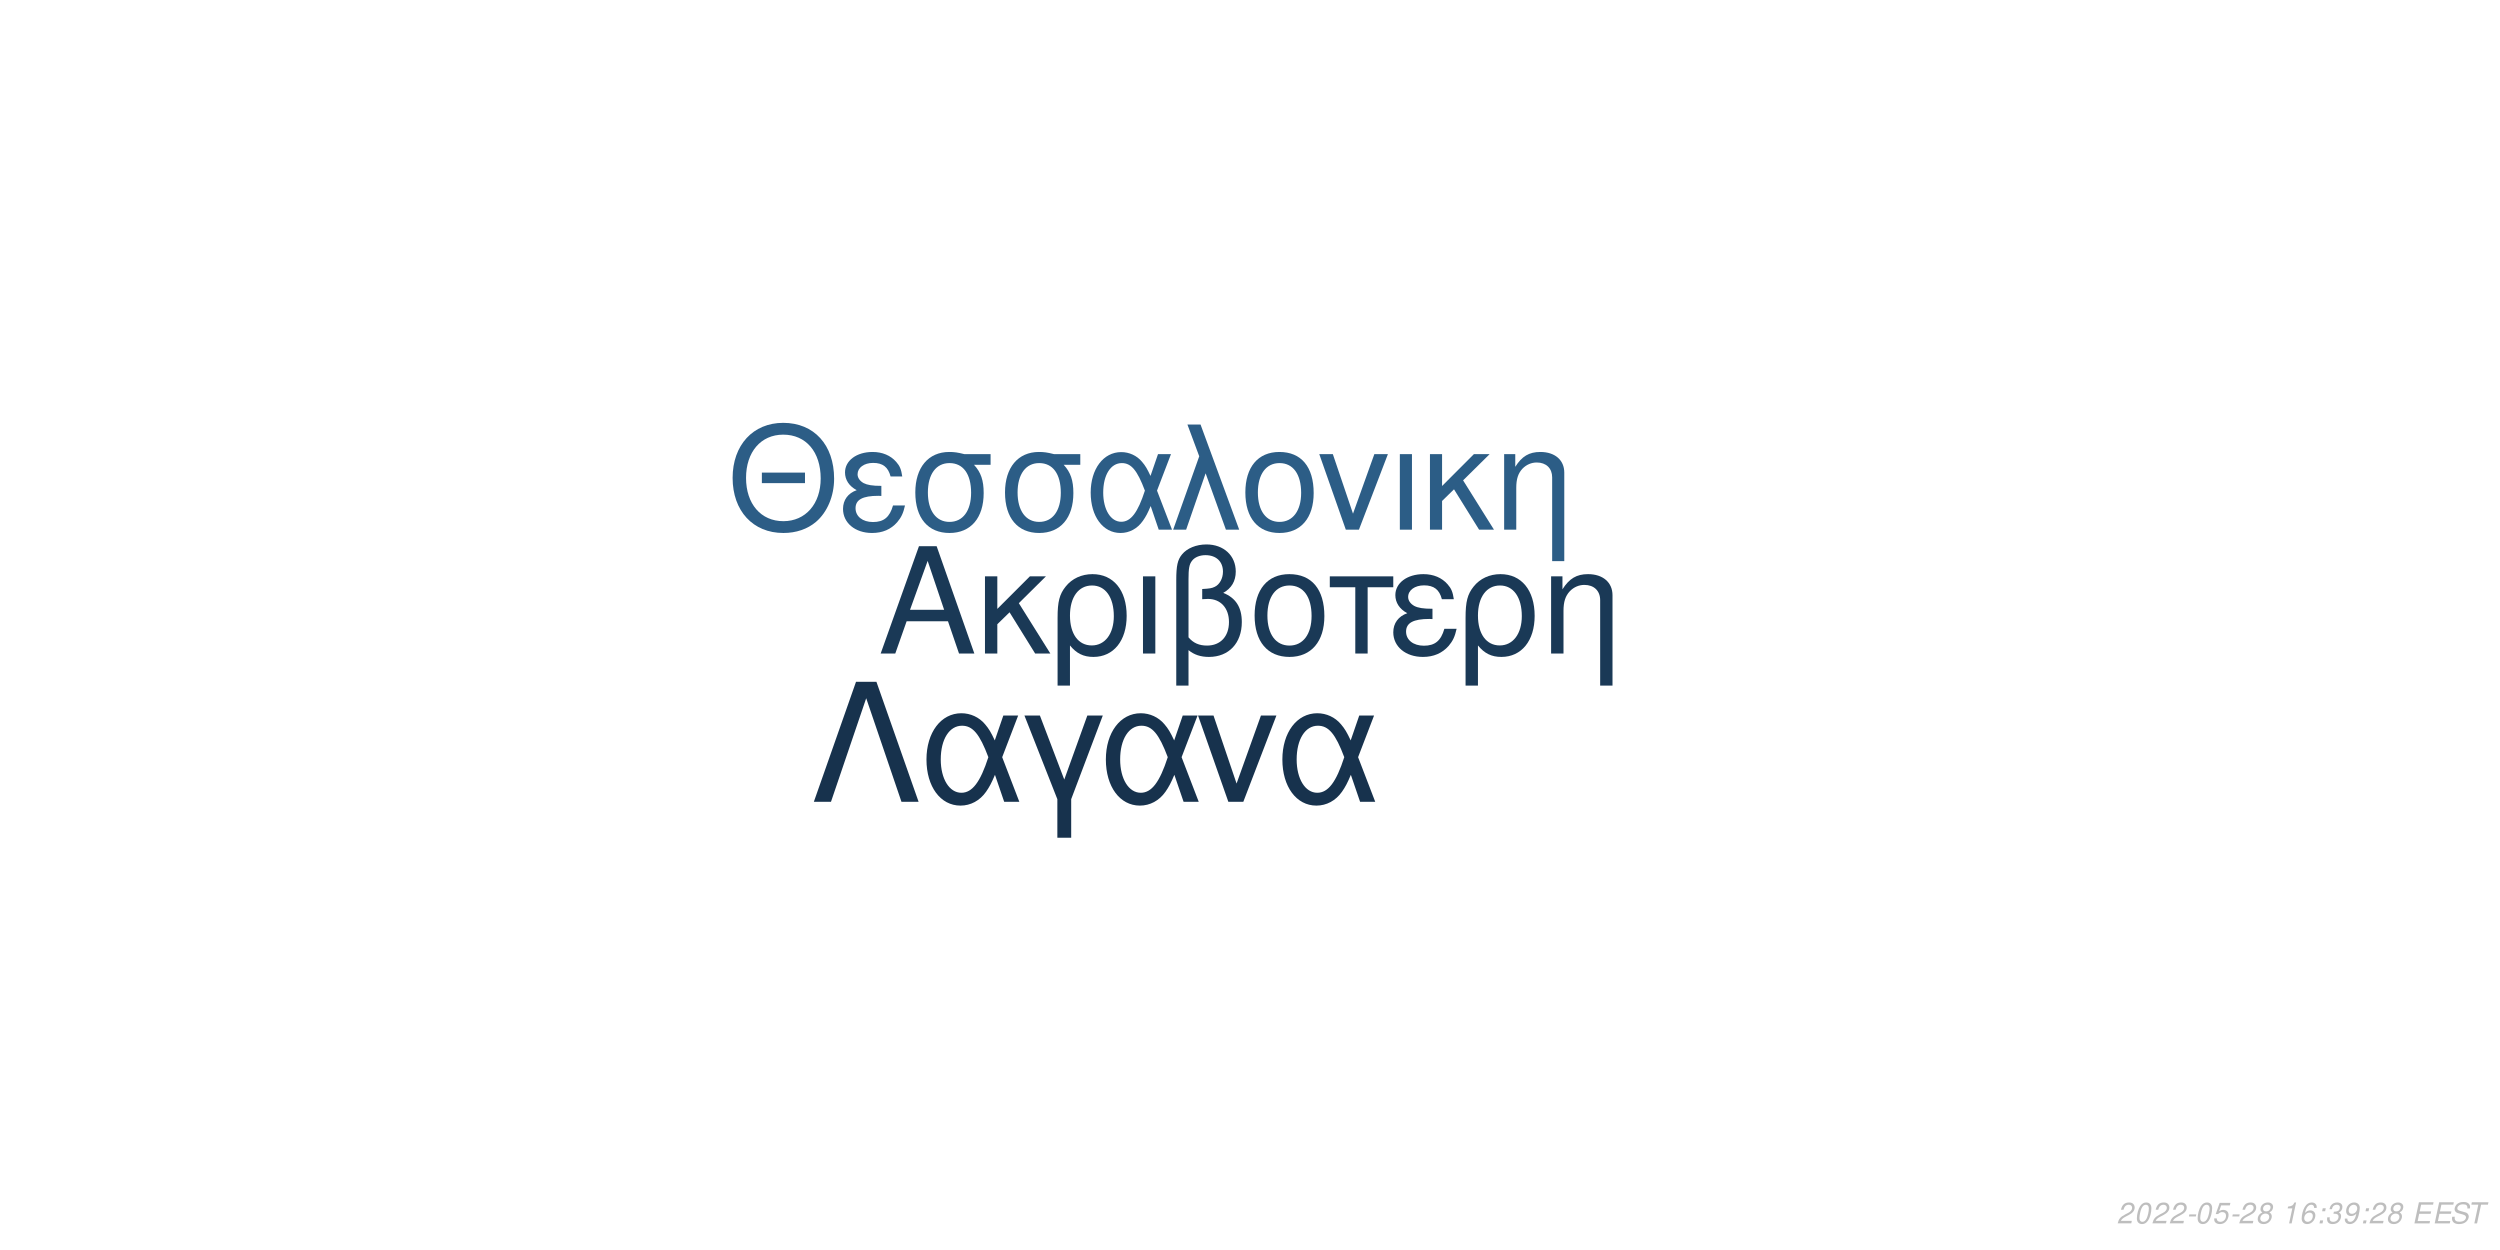
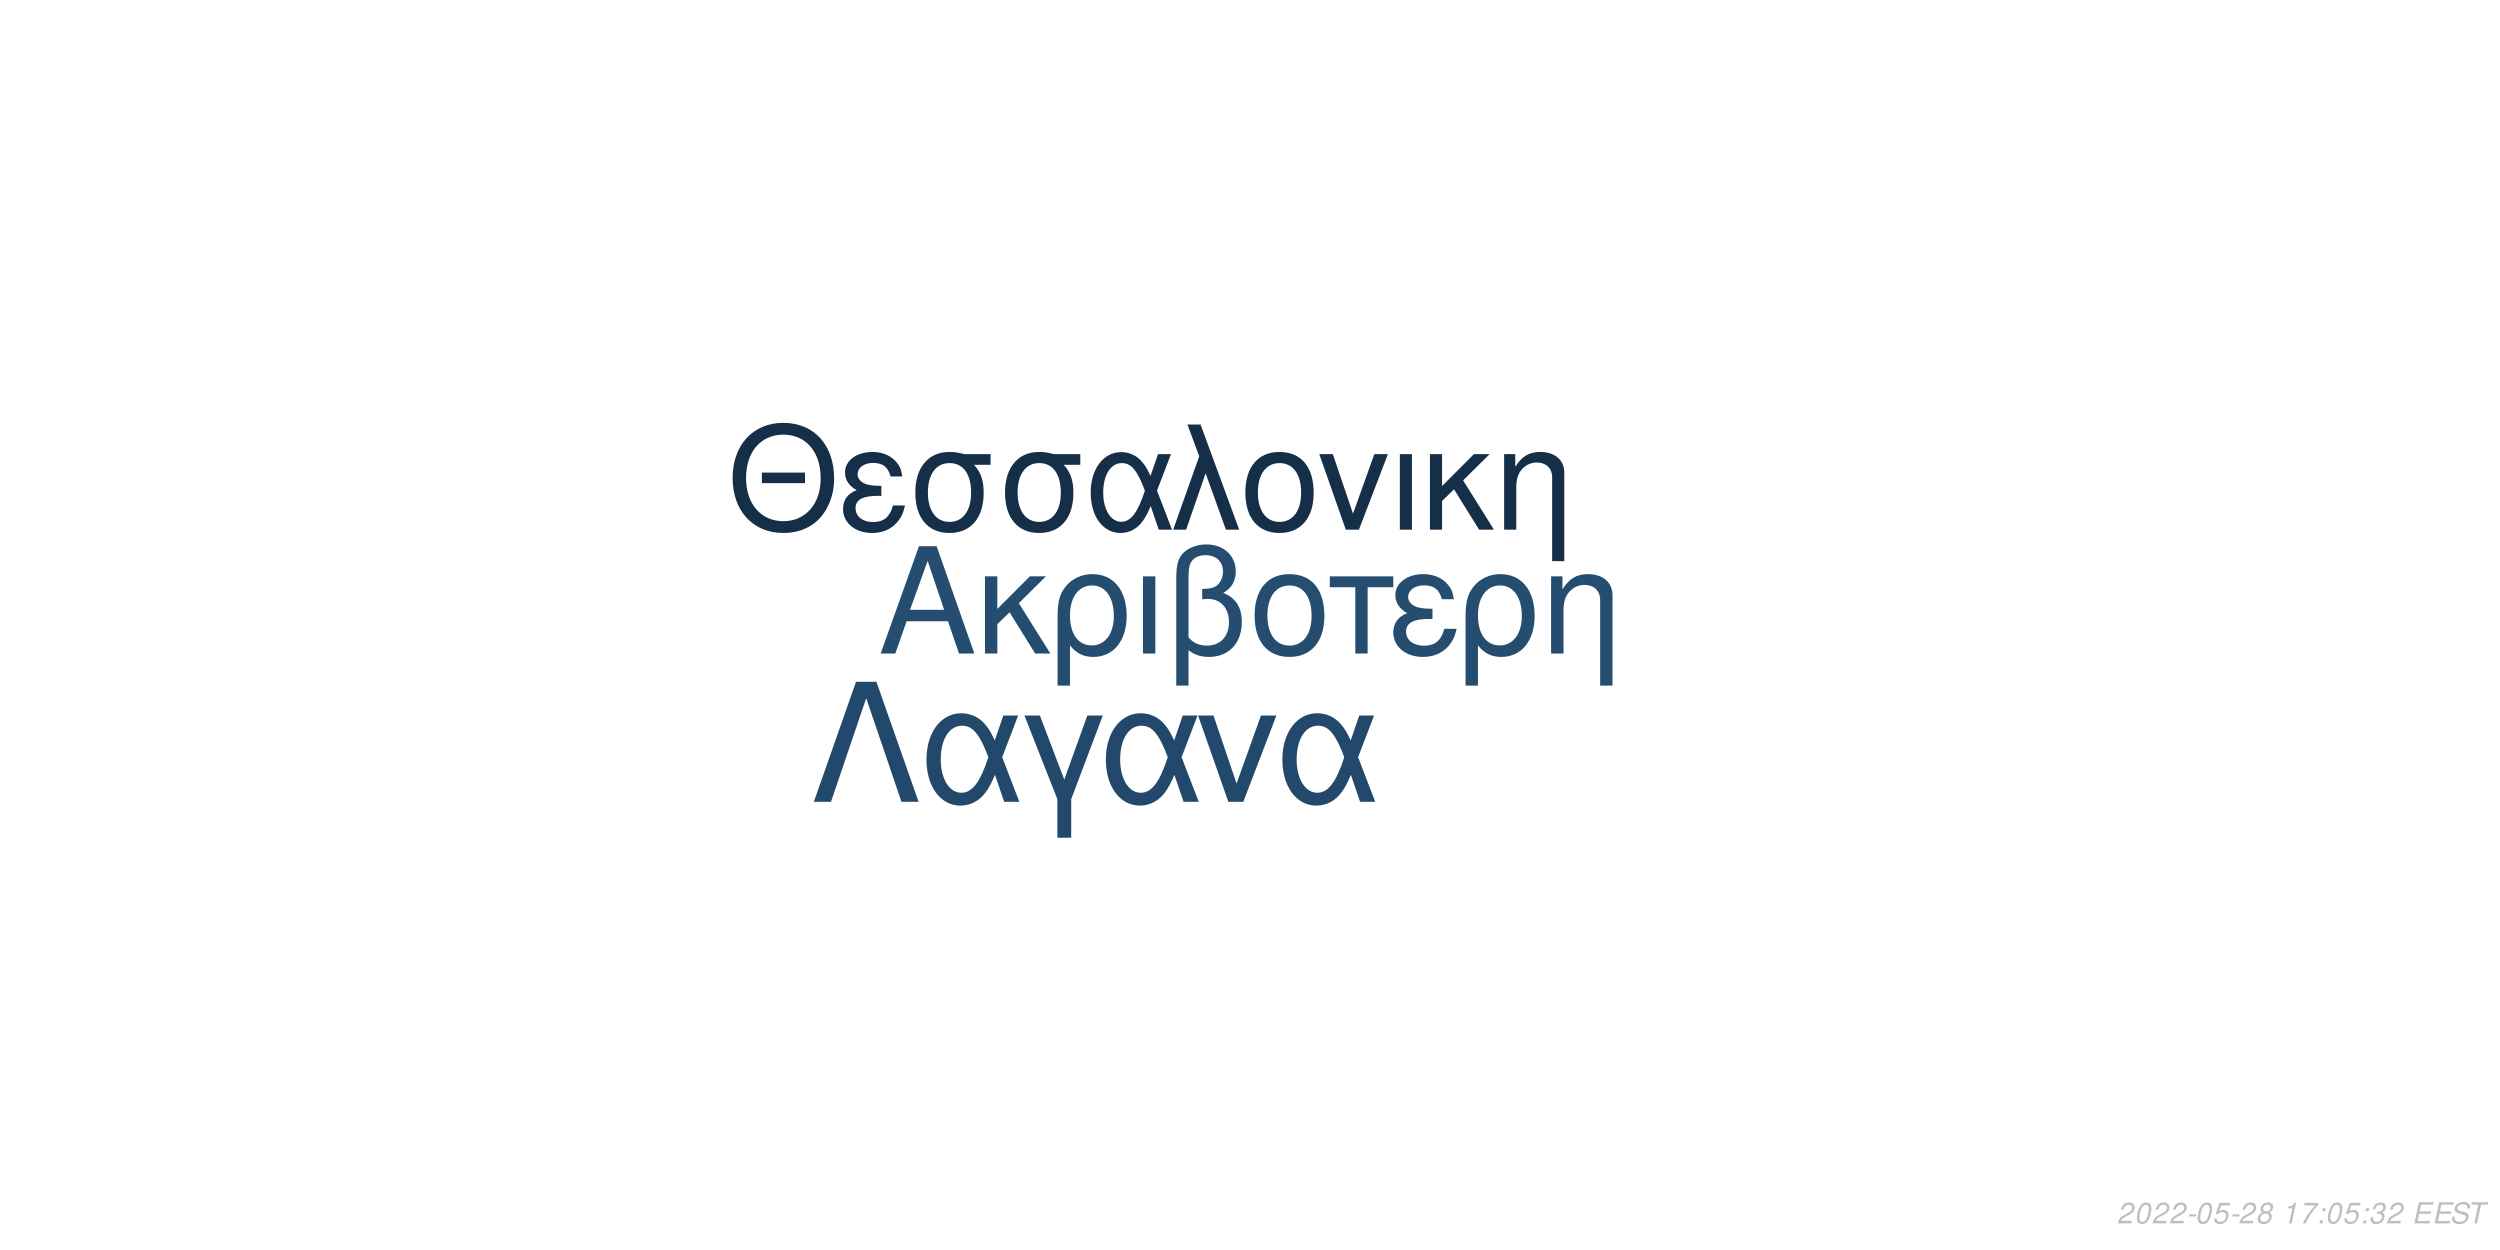
<svg xmlns="http://www.w3.org/2000/svg" xmlns:xlink="http://www.w3.org/1999/xlink" width="864pt" height="432pt" viewBox="0 0 864 432" version="1.1">
  <defs>
    <g>
      <symbol overflow="visible" id="glyph0-0">
        <path style="stroke:none;" d="" />
      </symbol>
      <symbol overflow="visible" id="glyph0-1">
        <path style="stroke:none;" d="M 24.125 -11.141 L 27.938 0 L 33.234 0 L 20.203 -37.094 L 14.094 -37.094 L 0.859 0 L 5.906 0 L 9.828 -11.141 Z M 22.797 -15.109 L 11 -15.109 L 17.094 -32.016 Z M 22.797 -15.109 " />
      </symbol>
      <symbol overflow="visible" id="glyph0-2">
        <path style="stroke:none;" d="M 7.172 -15.422 L 7.172 -26.672 L 2.906 -26.672 L 2.906 0 L 7.172 0 L 7.172 -10.125 L 11.406 -14.25 L 20.25 0 L 25.5 0 L 14.609 -17.406 L 23.969 -26.672 L 18.422 -26.672 Z M 7.172 -15.422 " />
      </symbol>
      <symbol overflow="visible" id="glyph0-3">
        <path style="stroke:none;" d="M 3 11.094 L 7.281 11.094 L 7.281 -2.797 C 9.516 -0.047 11.953 1.172 15.375 1.172 C 22.344 1.172 26.875 -4.422 26.875 -13.031 C 26.875 -21.891 22.297 -27.438 15.062 -27.438 C 11.297 -27.438 7.984 -25.906 5.797 -23.156 C 3.672 -20.516 3 -17.969 3 -12.359 Z M 14.906 -23.516 C 19.547 -23.516 22.438 -19.438 22.438 -12.922 C 22.438 -6.812 19.391 -2.797 14.812 -2.797 C 10.172 -2.797 7.281 -6.766 7.281 -13.125 C 7.281 -19.484 10.234 -23.516 14.906 -23.516 Z M 14.906 -23.516 " />
      </symbol>
      <symbol overflow="visible" id="glyph0-4">
        <path style="stroke:none;" d="M 3.516 0 L 7.781 0 L 7.781 -26.672 L 3.516 -26.672 Z M 3.516 0 " />
      </symbol>
      <symbol overflow="visible" id="glyph0-5">
        <path style="stroke:none;" d="M 4.016 11.094 L 8.25 11.094 L 8.25 -1.172 C 10.172 0.406 12.422 1.172 15.312 1.172 C 22.188 1.172 26.672 -3.609 26.672 -10.891 C 26.672 -15.984 24.578 -19.234 20.25 -20.969 C 23.109 -22.547 24.578 -25.031 24.578 -28.344 C 24.578 -33.844 20.406 -37.703 14.453 -37.703 C 10.938 -37.703 7.734 -36.391 6 -34.25 C 4.484 -32.422 4.016 -30.328 4.016 -25.391 Z M 8.25 -25.656 C 8.25 -29.359 8.5 -30.844 9.469 -32.062 C 10.375 -33.281 12.156 -34 14.094 -34 C 17.812 -34 20.156 -31.812 20.156 -28.297 C 20.156 -25.953 18.984 -23.812 17.297 -23.047 C 16.281 -22.547 15.469 -22.438 12.984 -22.297 L 12.984 -18.781 C 13.734 -18.828 14.344 -18.875 14.969 -18.875 C 19.344 -18.875 22.234 -15.719 22.234 -10.891 C 22.234 -5.906 19.281 -2.75 14.656 -2.75 C 11.953 -2.75 9.922 -3.609 8.25 -5.594 Z M 8.25 -25.656 " />
      </symbol>
      <symbol overflow="visible" id="glyph0-6">
        <path style="stroke:none;" d="M 14.094 -27.438 C 6.562 -27.438 2.094 -22.094 2.094 -13.125 C 2.094 -4.125 6.562 1.172 14.141 1.172 C 21.672 1.172 26.203 -4.172 26.203 -12.922 C 26.203 -22.188 21.828 -27.438 14.094 -27.438 Z M 14.141 -23.516 C 18.938 -23.516 21.781 -19.594 21.781 -12.984 C 21.781 -6.672 18.828 -2.75 14.141 -2.75 C 9.422 -2.75 6.516 -6.672 6.516 -13.125 C 6.516 -19.594 9.422 -23.516 14.141 -23.516 Z M 14.141 -23.516 " />
      </symbol>
      <symbol overflow="visible" id="glyph0-7">
        <path style="stroke:none;" d="M 7.891 0 L 12.156 0 L 12.156 -22.906 L 21.016 -22.906 L 21.016 -26.672 L -0.922 -26.672 L -0.922 -22.906 L 7.891 -22.906 Z M 7.891 0 " />
      </symbol>
      <symbol overflow="visible" id="glyph0-8">
        <path style="stroke:none;" d="M 14.562 -15.469 C 11.344 -15.469 9.562 -15.781 8.297 -16.438 C 6.922 -17.203 6.156 -18.328 6.156 -19.547 C 6.156 -21.891 8.453 -23.562 11.656 -23.562 C 15.062 -23.562 16.953 -22.094 17.812 -18.781 L 21.938 -18.781 C 21.578 -21.266 21.062 -22.5 19.797 -23.922 C 17.812 -26.203 14.906 -27.438 11.453 -27.438 C 5.797 -27.438 1.734 -24.375 1.734 -20.203 C 1.734 -17.609 3.156 -15.375 5.859 -13.938 C 2.797 -12.875 1.016 -10.484 1.016 -7.328 C 1.016 -2.391 5.297 1.172 11.25 1.172 C 14.969 1.172 17.906 -0.109 20.156 -2.641 C 21.578 -4.328 22.297 -5.797 22.906 -8.547 L 18.672 -8.547 C 17.5 -4.422 15.422 -2.703 11.609 -2.703 C 7.938 -2.703 5.438 -4.688 5.438 -7.578 C 5.438 -10.578 7.938 -11.953 13.484 -11.953 C 13.641 -11.953 14.094 -11.953 14.562 -11.906 Z M 14.562 -15.469 " />
      </symbol>
      <symbol overflow="visible" id="glyph0-9">
        <path style="stroke:none;" d="M 3.562 -26.672 L 3.562 0 L 7.844 0 L 7.844 -14.703 C 7.844 -17.906 8.5 -19.891 10.031 -21.531 C 11.406 -22.953 13.188 -23.719 15.062 -23.719 C 18.375 -23.719 20.516 -21.672 20.516 -18.469 L 20.516 11.094 L 24.781 11.094 L 24.781 -20.156 C 24.781 -24.578 21.469 -27.438 16.328 -27.438 C 12.359 -27.438 9.828 -25.906 7.484 -22.188 L 7.484 -26.672 Z M 3.562 -26.672 " />
      </symbol>
      <symbol overflow="visible" id="glyph1-0">
        <path style="stroke:none;" d="" />
      </symbol>
      <symbol overflow="visible" id="glyph1-1">
        <path style="stroke:none;" d="M 26.859 -19.734 L 11.953 -19.734 L 11.953 -16.094 L 26.859 -16.094 Z M 19.328 -36.922 C 8.922 -36.922 1.844 -29.25 1.844 -17.891 C 1.844 -6.484 8.875 1.141 19.391 1.141 C 23.812 1.141 27.703 -0.203 30.641 -2.688 C 34.578 -6.031 36.922 -11.656 36.922 -17.594 C 36.922 -29.297 30 -36.922 19.328 -36.922 Z M 19.328 -32.844 C 27.203 -32.844 32.281 -26.906 32.281 -17.688 C 32.281 -8.922 27.062 -2.938 19.391 -2.938 C 11.609 -2.938 6.484 -8.922 6.484 -17.891 C 6.484 -26.859 11.609 -32.844 19.328 -32.844 Z M 19.328 -32.844 " />
      </symbol>
      <symbol overflow="visible" id="glyph1-2">
        <path style="stroke:none;" d="M 14.25 -15.141 C 11.109 -15.141 9.375 -15.453 8.125 -16.094 C 6.781 -16.844 6.031 -17.938 6.031 -19.141 C 6.031 -21.422 8.266 -23.078 11.406 -23.078 C 14.75 -23.078 16.594 -21.625 17.438 -18.391 L 21.469 -18.391 C 21.125 -20.828 20.625 -22.031 19.391 -23.422 C 17.438 -25.656 14.594 -26.859 11.219 -26.859 C 5.688 -26.859 1.688 -23.875 1.688 -19.781 C 1.688 -17.234 3.094 -15.047 5.734 -13.656 C 2.734 -12.609 1 -10.266 1 -7.172 C 1 -2.344 5.188 1.141 11.016 1.141 C 14.656 1.141 17.547 -0.094 19.734 -2.594 C 21.125 -4.234 21.828 -5.688 22.422 -8.375 L 18.281 -8.375 C 17.141 -4.328 15.094 -2.641 11.359 -2.641 C 7.766 -2.641 5.328 -4.578 5.328 -7.422 C 5.328 -10.359 7.766 -11.703 13.203 -11.703 C 13.359 -11.703 13.797 -11.703 14.25 -11.656 Z M 14.25 -15.141 " />
      </symbol>
      <symbol overflow="visible" id="glyph1-3">
        <path style="stroke:none;" d="M 29 -26.109 L 19.938 -26.109 C 17.594 -26.703 16.438 -26.859 14.703 -26.859 C 7.469 -26.859 2.984 -21.469 2.984 -12.859 C 2.984 -4.031 7.375 1.141 14.797 1.141 C 22.172 1.141 26.609 -4.078 26.609 -12.656 C 26.609 -17.047 25.656 -19.828 23.266 -22.422 L 29 -22.422 Z M 14.797 -23.016 C 19.531 -23.016 22.266 -19.234 22.266 -12.75 C 22.266 -6.531 19.438 -2.688 14.797 -2.688 C 10.172 -2.688 7.328 -6.531 7.328 -12.859 C 7.328 -19.188 10.172 -23.016 14.797 -23.016 Z M 14.797 -23.016 " />
      </symbol>
      <symbol overflow="visible" id="glyph1-4">
        <path style="stroke:none;" d="M 29.344 -26.109 L 24.859 -26.109 L 22.266 -18.578 C 21.125 -21.031 20.484 -22.125 19.328 -23.469 C 17.547 -25.609 14.906 -26.812 12.156 -26.812 C 5.984 -26.812 1.594 -20.984 1.594 -12.812 C 1.594 -4.578 5.828 1.141 11.906 1.141 C 14.953 1.141 17.734 -0.344 19.625 -3.047 C 20.672 -4.531 21.281 -5.688 22.328 -8.172 L 25.109 0 L 29.703 0 L 24.516 -13.5 Z M 20.328 -13.5 C 17.891 -5.922 15.453 -2.734 12.156 -2.734 C 8.516 -2.734 5.922 -6.922 5.922 -12.812 C 5.922 -18.938 8.516 -23.016 12.359 -23.016 C 15.594 -23.016 17.688 -20.531 20.328 -13.5 Z M 20.328 -13.5 " />
      </symbol>
      <symbol overflow="visible" id="glyph1-5">
        <path style="stroke:none;" d="M 1.094 0 L 5.578 0 L 12.312 -19.484 L 19.328 0 L 23.922 0 L 10.562 -36.328 L 6.031 -36.328 L 10.109 -25.359 Z M 1.094 0 " />
      </symbol>
      <symbol overflow="visible" id="glyph1-6">
        <path style="stroke:none;" d="M 13.797 -26.859 C 6.422 -26.859 2.047 -21.625 2.047 -12.859 C 2.047 -4.031 6.422 1.141 13.859 1.141 C 21.234 1.141 25.656 -4.078 25.656 -12.656 C 25.656 -21.719 21.375 -26.859 13.797 -26.859 Z M 13.859 -23.016 C 18.531 -23.016 21.328 -19.188 21.328 -12.703 C 21.328 -6.531 18.438 -2.688 13.859 -2.688 C 9.219 -2.688 6.375 -6.531 6.375 -12.859 C 6.375 -19.188 9.219 -23.016 13.859 -23.016 Z M 13.859 -23.016 " />
      </symbol>
      <symbol overflow="visible" id="glyph1-7">
        <path style="stroke:none;" d="M 14.297 0 L 24.312 -26.109 L 19.625 -26.109 L 12.25 -5.531 L 5.281 -26.109 L 0.594 -26.109 L 9.766 0 Z M 14.297 0 " />
      </symbol>
      <symbol overflow="visible" id="glyph1-8">
        <path style="stroke:none;" d="M 3.438 0 L 7.625 0 L 7.625 -26.109 L 3.438 -26.109 Z M 3.438 0 " />
      </symbol>
      <symbol overflow="visible" id="glyph1-9">
        <path style="stroke:none;" d="M 7.031 -15.094 L 7.031 -26.109 L 2.844 -26.109 L 2.844 0 L 7.031 0 L 7.031 -9.922 L 11.156 -13.953 L 19.828 0 L 24.969 0 L 14.297 -17.047 L 23.469 -26.109 L 18.031 -26.109 Z M 7.031 -15.094 " />
      </symbol>
      <symbol overflow="visible" id="glyph1-10">
        <path style="stroke:none;" d="M 3.484 -26.109 L 3.484 0 L 7.672 0 L 7.672 -14.406 C 7.672 -17.547 8.328 -19.484 9.812 -21.078 C 11.156 -22.469 12.906 -23.219 14.75 -23.219 C 17.984 -23.219 20.078 -21.234 20.078 -18.094 L 20.078 10.859 L 24.266 10.859 L 24.266 -19.734 C 24.266 -24.062 21.031 -26.859 16 -26.859 C 12.109 -26.859 9.609 -25.359 7.328 -21.719 L 7.328 -26.109 Z M 3.484 -26.109 " />
      </symbol>
      <symbol overflow="visible" id="glyph2-0">
        <path style="stroke:none;" d="" />
      </symbol>
      <symbol overflow="visible" id="glyph2-1">
        <path style="stroke:none;" d="M 22.531 -41.484 L 15.484 -41.484 L 0.906 0 L 6.828 0 L 19 -35.797 L 31.188 0 L 37.109 0 Z M 22.531 -41.484 " />
      </symbol>
      <symbol overflow="visible" id="glyph2-2">
        <path style="stroke:none;" d="M 33.516 -29.812 L 28.391 -29.812 L 25.438 -21.219 C 24.125 -24.016 23.391 -25.266 22.078 -26.797 C 20.031 -29.25 17.016 -30.609 13.891 -30.609 C 6.828 -30.609 1.828 -23.953 1.828 -14.625 C 1.828 -5.234 6.656 1.312 13.594 1.312 C 17.078 1.312 20.266 -0.391 22.422 -3.469 C 23.609 -5.172 24.297 -6.484 25.5 -9.328 L 28.688 0 L 33.922 0 L 28 -15.422 Z M 23.219 -15.422 C 20.422 -6.766 17.641 -3.125 13.891 -3.125 C 9.734 -3.125 6.766 -7.906 6.766 -14.625 C 6.766 -21.625 9.734 -26.297 14.109 -26.297 C 17.812 -26.297 20.203 -23.453 23.219 -15.422 Z M 23.219 -15.422 " />
      </symbol>
      <symbol overflow="visible" id="glyph2-3">
        <path style="stroke:none;" d="M 12.062 12.406 L 16.844 12.406 L 16.844 -0.906 L 27.766 -29.812 L 22.422 -29.812 L 14.453 -7.688 L 6.031 -29.812 L 0.688 -29.812 L 12.062 -0.906 Z M 12.062 12.406 " />
      </symbol>
      <symbol overflow="visible" id="glyph2-4">
        <path style="stroke:none;" d="M 16.328 0 L 27.766 -29.812 L 22.422 -29.812 L 14 -6.312 L 6.031 -29.812 L 0.688 -29.812 L 11.156 0 Z M 16.328 0 " />
      </symbol>
      <symbol overflow="visible" id="glyph3-0">
        <path style="stroke:none;" d="" />
      </symbol>
      <symbol overflow="visible" id="glyph3-1">
        <path style="stroke:none;" d="M 5.234 -0.875 L 1.469 -0.875 C 1.641 -1.375 2.203 -1.891 3.109 -2.344 L 4.234 -2.938 C 5.562 -3.625 6.219 -4.469 6.219 -5.484 C 6.219 -5.938 6.062 -6.359 5.797 -6.656 C 5.469 -7.047 4.984 -7.234 4.312 -7.234 C 2.766 -7.234 1.891 -6.453 1.484 -4.734 L 2.375 -4.734 C 2.484 -5.188 2.609 -5.484 2.797 -5.75 C 3.094 -6.203 3.609 -6.453 4.188 -6.453 C 4.891 -6.453 5.344 -6.031 5.344 -5.375 C 5.344 -4.703 4.859 -4.094 4.016 -3.656 L 2.984 -3.125 C 1.234 -2.188 0.797 -1.656 0.344 -0.016 L 5.047 -0.016 Z M 5.234 -0.875 " />
      </symbol>
      <symbol overflow="visible" id="glyph3-2">
        <path style="stroke:none;" d="M 4.203 -7.234 C 3.375 -7.234 2.688 -6.812 2.125 -5.984 C 1.484 -5.047 0.984 -3.188 0.984 -1.734 C 0.984 -1.109 1.172 -0.562 1.484 -0.266 C 1.797 0.047 2.281 0.234 2.766 0.234 C 3.625 0.234 4.281 -0.156 4.859 -1.016 C 5.516 -1.953 6 -3.797 6 -5.266 C 6 -6.5 5.328 -7.234 4.203 -7.234 Z M 4.094 -6.453 C 4.734 -6.453 5.125 -5.984 5.125 -5.156 C 5.125 -4.203 4.781 -2.625 4.406 -1.812 C 3.984 -0.938 3.516 -0.547 2.875 -0.547 C 2.25 -0.547 1.875 -1.031 1.875 -1.828 C 1.875 -2.797 2.203 -4.344 2.594 -5.203 C 2.984 -6.047 3.453 -6.453 4.094 -6.453 Z M 4.094 -6.453 " />
      </symbol>
      <symbol overflow="visible" id="glyph3-3">
        <path style="stroke:none;" d="M 3.516 -3.125 L 1.125 -3.125 L 0.969 -2.406 L 3.359 -2.406 Z M 3.516 -3.125 " />
      </symbol>
      <symbol overflow="visible" id="glyph3-4">
        <path style="stroke:none;" d="M 6.297 -7.094 L 2.594 -7.094 L 1.234 -3.234 L 2.047 -3.234 C 2.656 -3.766 2.938 -3.906 3.531 -3.906 C 4.328 -3.906 4.797 -3.453 4.797 -2.688 C 4.797 -1.438 3.969 -0.547 2.828 -0.547 C 2.031 -0.547 1.609 -0.938 1.578 -1.734 L 0.703 -1.734 L 0.703 -1.516 C 0.703 -0.938 0.844 -0.547 1.188 -0.266 C 1.562 0.062 2.078 0.234 2.703 0.234 C 3.656 0.234 4.391 -0.156 4.984 -0.922 C 5.422 -1.5 5.672 -2.234 5.672 -2.953 C 5.672 -4 4.938 -4.672 3.812 -4.672 C 3.328 -4.672 2.906 -4.547 2.406 -4.234 L 3.109 -6.219 L 6.109 -6.219 Z M 6.297 -7.094 " />
      </symbol>
      <symbol overflow="visible" id="glyph3-5">
        <path style="stroke:none;" d="M 4.766 -3.797 C 5.078 -3.969 5.234 -4.078 5.438 -4.234 C 5.812 -4.594 6.062 -5.172 6.062 -5.734 C 6.062 -6.625 5.344 -7.234 4.266 -7.234 C 2.812 -7.234 1.703 -6.219 1.703 -4.875 C 1.703 -4.406 1.875 -4.125 2.359 -3.812 C 1.297 -3.312 0.75 -2.516 0.75 -1.469 C 0.75 -0.438 1.547 0.234 2.812 0.234 C 3.656 0.234 4.359 -0.094 4.938 -0.734 C 5.359 -1.234 5.609 -1.859 5.609 -2.438 C 5.609 -3.047 5.312 -3.516 4.766 -3.797 Z M 4.109 -6.453 C 4.797 -6.453 5.188 -6.125 5.188 -5.578 C 5.188 -5.266 5.062 -4.922 4.859 -4.672 C 4.562 -4.312 4.188 -4.156 3.656 -4.156 C 2.984 -4.156 2.594 -4.453 2.594 -4.984 C 2.594 -5.859 3.203 -6.453 4.109 -6.453 Z M 3.453 -3.406 C 4.234 -3.406 4.734 -2.984 4.734 -2.312 C 4.734 -1.312 3.922 -0.547 2.875 -0.547 C 2.125 -0.547 1.625 -0.969 1.625 -1.625 C 1.625 -2.609 2.438 -3.406 3.453 -3.406 Z M 3.453 -3.406 " />
      </symbol>
      <symbol overflow="visible" id="glyph3-6">
        <path style="stroke:none;" d="" />
      </symbol>
      <symbol overflow="visible" id="glyph3-7">
        <path style="stroke:none;" d="M 3.703 -5.188 L 2.594 0 L 3.469 0 L 5.016 -7.234 L 4.438 -7.234 C 3.906 -6.156 3.688 -6.016 2.234 -5.812 L 2.109 -5.188 Z M 3.703 -5.188 " />
      </symbol>
      <symbol overflow="visible" id="glyph3-8">
-         <path style="stroke:none;" d="M 6.125 -5.344 L 6.141 -5.625 C 6.141 -6.609 5.453 -7.234 4.391 -7.234 C 3.438 -7.234 2.641 -6.719 2.016 -5.703 C 1.422 -4.781 0.938 -2.953 0.938 -1.688 C 0.938 -0.516 1.688 0.234 2.859 0.234 C 3.703 0.234 4.438 -0.156 5 -0.875 C 5.406 -1.422 5.672 -2.156 5.672 -2.766 C 5.672 -3.812 4.969 -4.5 3.906 -4.5 C 3.234 -4.5 2.672 -4.234 2.094 -3.625 C 2.406 -5.375 3.234 -6.453 4.25 -6.453 C 4.703 -6.453 5.062 -6.234 5.172 -5.844 C 5.203 -5.719 5.234 -5.578 5.25 -5.344 Z M 3.656 -3.734 C 4.344 -3.734 4.797 -3.281 4.797 -2.625 C 4.797 -1.469 3.984 -0.547 2.984 -0.547 C 2.297 -0.547 1.812 -1.047 1.812 -1.766 C 1.812 -2.859 2.625 -3.734 3.656 -3.734 Z M 3.656 -3.734 " />
+         <path style="stroke:none;" d="M 6.703 -7.094 L 1.953 -7.094 L 1.766 -6.219 L 5.594 -6.219 C 3.344 -3.688 2.266 -2.109 1.375 0 L 2.344 0 C 3.031 -1.906 4.828 -4.594 6.547 -6.281 Z M 6.703 -7.094 " />
      </symbol>
      <symbol overflow="visible" id="glyph3-9">
        <path style="stroke:none;" d="M 2.359 -1.031 L 1.312 -1.031 L 1.094 0 L 2.141 0 Z M 3.266 -5.234 L 2.219 -5.234 L 2 -4.203 L 3.047 -4.203 Z M 3.266 -5.234 " />
      </symbol>
      <symbol overflow="visible" id="glyph3-10">
        <path style="stroke:none;" d="M 2.922 -3.312 C 3.125 -3.344 3.234 -3.344 3.375 -3.344 C 4.203 -3.344 4.688 -3 4.688 -2.406 C 4.688 -1.312 3.906 -0.547 2.781 -0.547 C 2.047 -0.547 1.594 -0.938 1.594 -1.562 C 1.594 -1.719 1.609 -1.844 1.656 -2.094 L 0.766 -2.094 C 0.734 -1.797 0.719 -1.641 0.719 -1.469 C 0.719 -0.375 1.406 0.234 2.641 0.234 C 3.547 0.234 4.297 -0.078 4.812 -0.656 C 5.266 -1.156 5.562 -1.875 5.562 -2.547 C 5.562 -3.125 5.344 -3.453 4.797 -3.734 C 5.641 -4.234 6.016 -4.844 6.016 -5.734 C 6.016 -6.656 5.312 -7.234 4.203 -7.234 C 3.375 -7.234 2.672 -6.938 2.188 -6.375 C 1.891 -6.031 1.703 -5.641 1.516 -4.906 L 2.391 -4.906 C 2.5 -5.359 2.594 -5.594 2.734 -5.812 C 3.047 -6.234 3.516 -6.453 4.078 -6.453 C 4.734 -6.453 5.141 -6.125 5.141 -5.578 C 5.141 -5.188 5.016 -4.797 4.797 -4.547 C 4.516 -4.234 4 -4.062 3.266 -4.062 L 3.078 -4.062 Z M 2.922 -3.312 " />
      </symbol>
      <symbol overflow="visible" id="glyph3-11">
-         <path style="stroke:none;" d="M 0.844 -1.656 C 0.844 -1.547 0.844 -1.438 0.844 -1.375 C 0.844 -0.406 1.531 0.234 2.578 0.234 C 3.203 0.234 3.766 0.016 4.297 -0.438 C 4.938 -1 5.312 -1.656 5.594 -2.719 C 5.844 -3.672 6.016 -4.766 6.016 -5.375 C 6.016 -5.844 5.844 -6.328 5.547 -6.656 C 5.203 -7.031 4.703 -7.234 4.062 -7.234 C 2.516 -7.234 1.297 -5.938 1.297 -4.266 C 1.297 -3.203 1.984 -2.547 3.047 -2.547 C 3.484 -2.547 3.953 -2.672 4.281 -2.891 C 4.406 -2.984 4.547 -3.078 4.828 -3.344 C 4.438 -1.484 3.703 -0.547 2.703 -0.547 C 2.109 -0.547 1.719 -0.938 1.719 -1.547 L 1.719 -1.656 Z M 3.953 -6.453 C 4.625 -6.453 5.141 -5.953 5.141 -5.281 C 5.141 -4.188 4.312 -3.312 3.297 -3.312 C 2.594 -3.312 2.172 -3.734 2.172 -4.453 C 2.172 -5.562 2.984 -6.453 3.953 -6.453 Z M 3.953 -6.453 " />
+         <path style="stroke:none;" d="M 2.547 -3.312 L 6.5 -3.312 L 6.688 -4.141 L 2.719 -4.141 L 3.219 -6.469 L 7.344 -6.469 L 7.516 -7.297 L 2.453 -7.297 L 0.906 0 L 6.125 0 L 6.297 -0.812 L 2.016 -0.812 Z M 2.547 -3.312 " />
      </symbol>
      <symbol overflow="visible" id="glyph3-12">
-         <path style="stroke:none;" d="M 2.547 -3.312 L 6.5 -3.312 L 6.688 -4.141 L 2.719 -4.141 L 3.219 -6.469 L 7.344 -6.469 L 7.516 -7.297 L 2.453 -7.297 L 0.906 0 L 6.125 0 L 6.297 -0.812 L 2.016 -0.812 Z M 2.547 -3.312 " />
+         <path style="stroke:none;" d="M 7.062 -5.156 C 7.125 -5.438 7.141 -5.562 7.141 -5.703 C 7.141 -6.156 6.938 -6.594 6.594 -6.891 C 6.188 -7.25 5.656 -7.406 4.875 -7.406 C 3.844 -7.406 3.047 -7.125 2.5 -6.562 C 2.094 -6.141 1.781 -5.438 1.781 -4.922 C 1.781 -4.297 2.219 -3.766 2.891 -3.562 L 4.594 -3.094 C 5.406 -2.859 5.734 -2.578 5.734 -2.094 C 5.734 -1.781 5.547 -1.406 5.266 -1.141 C 4.844 -0.766 4.266 -0.578 3.453 -0.578 C 2.328 -0.578 1.812 -0.984 1.812 -1.906 C 1.812 -2.047 1.812 -2.125 1.844 -2.312 L 0.984 -2.312 C 0.906 -2.062 0.891 -1.906 0.891 -1.688 C 0.891 -0.484 1.797 0.234 3.297 0.234 C 4.359 0.234 5.234 -0.062 5.812 -0.609 C 6.344 -1.078 6.688 -1.797 6.688 -2.375 C 6.688 -2.641 6.609 -2.906 6.453 -3.156 C 6.234 -3.5 5.938 -3.703 5.469 -3.828 L 3.75 -4.312 C 2.984 -4.547 2.734 -4.734 2.734 -5.188 C 2.734 -5.547 2.875 -5.844 3.188 -6.109 C 3.547 -6.438 4.031 -6.594 4.703 -6.594 C 5.266 -6.594 5.688 -6.484 5.906 -6.297 C 6.094 -6.125 6.219 -5.797 6.219 -5.516 C 6.219 -5.422 6.203 -5.344 6.188 -5.156 Z M 7.062 -5.156 " />
      </symbol>
      <symbol overflow="visible" id="glyph3-13">
-         <path style="stroke:none;" d="M 7.062 -5.156 C 7.125 -5.438 7.141 -5.562 7.141 -5.703 C 7.141 -6.156 6.938 -6.594 6.594 -6.891 C 6.188 -7.25 5.656 -7.406 4.875 -7.406 C 3.844 -7.406 3.047 -7.125 2.5 -6.562 C 2.094 -6.141 1.781 -5.438 1.781 -4.922 C 1.781 -4.297 2.219 -3.766 2.891 -3.562 L 4.594 -3.094 C 5.406 -2.859 5.734 -2.578 5.734 -2.094 C 5.734 -1.781 5.547 -1.406 5.266 -1.141 C 4.844 -0.766 4.266 -0.578 3.453 -0.578 C 2.328 -0.578 1.812 -0.984 1.812 -1.906 C 1.812 -2.047 1.812 -2.125 1.844 -2.312 L 0.984 -2.312 C 0.906 -2.062 0.891 -1.906 0.891 -1.688 C 0.891 -0.484 1.797 0.234 3.297 0.234 C 4.359 0.234 5.234 -0.062 5.812 -0.609 C 6.344 -1.078 6.688 -1.797 6.688 -2.375 C 6.688 -2.641 6.609 -2.906 6.453 -3.156 C 6.234 -3.5 5.938 -3.703 5.469 -3.828 L 3.75 -4.312 C 2.984 -4.547 2.734 -4.734 2.734 -5.188 C 2.734 -5.547 2.875 -5.844 3.188 -6.109 C 3.547 -6.438 4.031 -6.594 4.703 -6.594 C 5.266 -6.594 5.688 -6.484 5.906 -6.297 C 6.094 -6.125 6.219 -5.797 6.219 -5.516 C 6.219 -5.422 6.203 -5.344 6.188 -5.156 Z M 7.062 -5.156 " />
-       </symbol>
-       <symbol overflow="visible" id="glyph3-14">
        <path style="stroke:none;" d="M 4.938 -6.469 L 7.312 -6.469 L 7.484 -7.297 L 1.75 -7.297 L 1.578 -6.469 L 3.984 -6.469 L 2.609 0 L 3.547 0 Z M 4.938 -6.469 " />
      </symbol>
    </g>
  </defs>
  <g id="surface1">
    <rect x="0" y="0" width="864" height="432" style="fill:rgb(100%,100%,100%);fill-opacity:1;stroke:none;" />
-     <g style="fill:rgb(10.196%,22.353%,33.725%);fill-opacity:1;">
+     <g style="fill:rgb(14.118%,30.196%,43.922%);fill-opacity:1;">
      <use xlink:href="#glyph0-1" x="303.5" y="225.861" />
      <use xlink:href="#glyph0-2" x="337.5" y="225.861" />
      <use xlink:href="#glyph0-3" x="362.5" y="225.861" />
      <use xlink:href="#glyph0-4" x="391.5" y="225.861" />
      <use xlink:href="#glyph0-5" x="402.5" y="225.861" />
      <use xlink:href="#glyph0-6" x="431.5" y="225.861" />
      <use xlink:href="#glyph0-7" x="460.5" y="225.861" />
      <use xlink:href="#glyph0-8" x="480.5" y="225.861" />
      <use xlink:href="#glyph0-3" x="503.5" y="225.861" />
      <use xlink:href="#glyph0-9" x="532.5" y="225.861" />
    </g>
-     <g style="fill:rgb(17.255%,36.471%,52.549%);fill-opacity:1;">
+     <g style="fill:rgb(8.235%,18.431%,28.235%);fill-opacity:1;">
      <use xlink:href="#glyph1-1" x="251.348" y="183.058" />
      <use xlink:href="#glyph1-2" x="290.348" y="183.058" />
      <use xlink:href="#glyph1-3" x="313.348" y="183.058" />
      <use xlink:href="#glyph1-3" x="344.348" y="183.058" />
      <use xlink:href="#glyph1-4" x="375.348" y="183.058" />
      <use xlink:href="#glyph1-5" x="404.348" y="183.058" />
      <use xlink:href="#glyph1-6" x="428.348" y="183.058" />
      <use xlink:href="#glyph1-7" x="455.348" y="183.058" />
      <use xlink:href="#glyph1-8" x="480.348" y="183.058" />
      <use xlink:href="#glyph1-9" x="491.348" y="183.058" />
      <use xlink:href="#glyph1-10" x="516.348" y="183.058" />
    </g>
-     <g style="fill:rgb(9.02%,19.608%,30.196%);fill-opacity:1;">
+     <g style="fill:rgb(13.333%,28.627%,41.961%);fill-opacity:1;">
      <use xlink:href="#glyph2-1" x="280.359" y="277.105" />
      <use xlink:href="#glyph2-2" x="318.359" y="277.105" />
      <use xlink:href="#glyph2-3" x="353.359" y="277.105" />
      <use xlink:href="#glyph2-2" x="380.359" y="277.105" />
      <use xlink:href="#glyph2-4" x="413.359" y="277.105" />
      <use xlink:href="#glyph2-2" x="441.359" y="277.105" />
    </g>
    <g style="fill:rgb(74.51%,74.51%,74.51%);fill-opacity:1;">
      <use xlink:href="#glyph3-1" x="731.52" y="422.81" />
      <use xlink:href="#glyph3-2" x="737.52" y="422.81" />
      <use xlink:href="#glyph3-1" x="743.52" y="422.81" />
      <use xlink:href="#glyph3-1" x="749.52" y="422.81" />
      <use xlink:href="#glyph3-3" x="755.52" y="422.81" />
      <use xlink:href="#glyph3-2" x="758.52" y="422.81" />
      <use xlink:href="#glyph3-4" x="764.52" y="422.81" />
      <use xlink:href="#glyph3-3" x="770.52" y="422.81" />
      <use xlink:href="#glyph3-1" x="773.52" y="422.81" />
      <use xlink:href="#glyph3-5" x="779.52" y="422.81" />
      <use xlink:href="#glyph3-6" x="785.52" y="422.81" />
      <use xlink:href="#glyph3-7" x="788.52" y="422.81" />
      <use xlink:href="#glyph3-8" x="794.52" y="422.81" />
      <use xlink:href="#glyph3-9" x="800.52" y="422.81" />
-       <use xlink:href="#glyph3-10" x="803.52" y="422.81" />
-       <use xlink:href="#glyph3-11" x="809.52" y="422.81" />
+       <use xlink:href="#glyph3-2" x="803.52" y="422.81" />
+       <use xlink:href="#glyph3-4" x="809.52" y="422.81" />
      <use xlink:href="#glyph3-9" x="815.52" y="422.81" />
-       <use xlink:href="#glyph3-1" x="818.52" y="422.81" />
-       <use xlink:href="#glyph3-5" x="824.52" y="422.81" />
+       <use xlink:href="#glyph3-10" x="818.52" y="422.81" />
+       <use xlink:href="#glyph3-1" x="824.52" y="422.81" />
      <use xlink:href="#glyph3-6" x="830.52" y="422.81" />
-       <use xlink:href="#glyph3-12" x="833.52" y="422.81" />
-       <use xlink:href="#glyph3-12" x="840.52" y="422.81" />
-       <use xlink:href="#glyph3-13" x="846.52" y="422.81" />
-       <use xlink:href="#glyph3-14" x="852.52" y="422.81" />
+       <use xlink:href="#glyph3-11" x="833.52" y="422.81" />
+       <use xlink:href="#glyph3-11" x="840.52" y="422.81" />
+       <use xlink:href="#glyph3-12" x="846.52" y="422.81" />
+       <use xlink:href="#glyph3-13" x="852.52" y="422.81" />
    </g>
  </g>
</svg>
